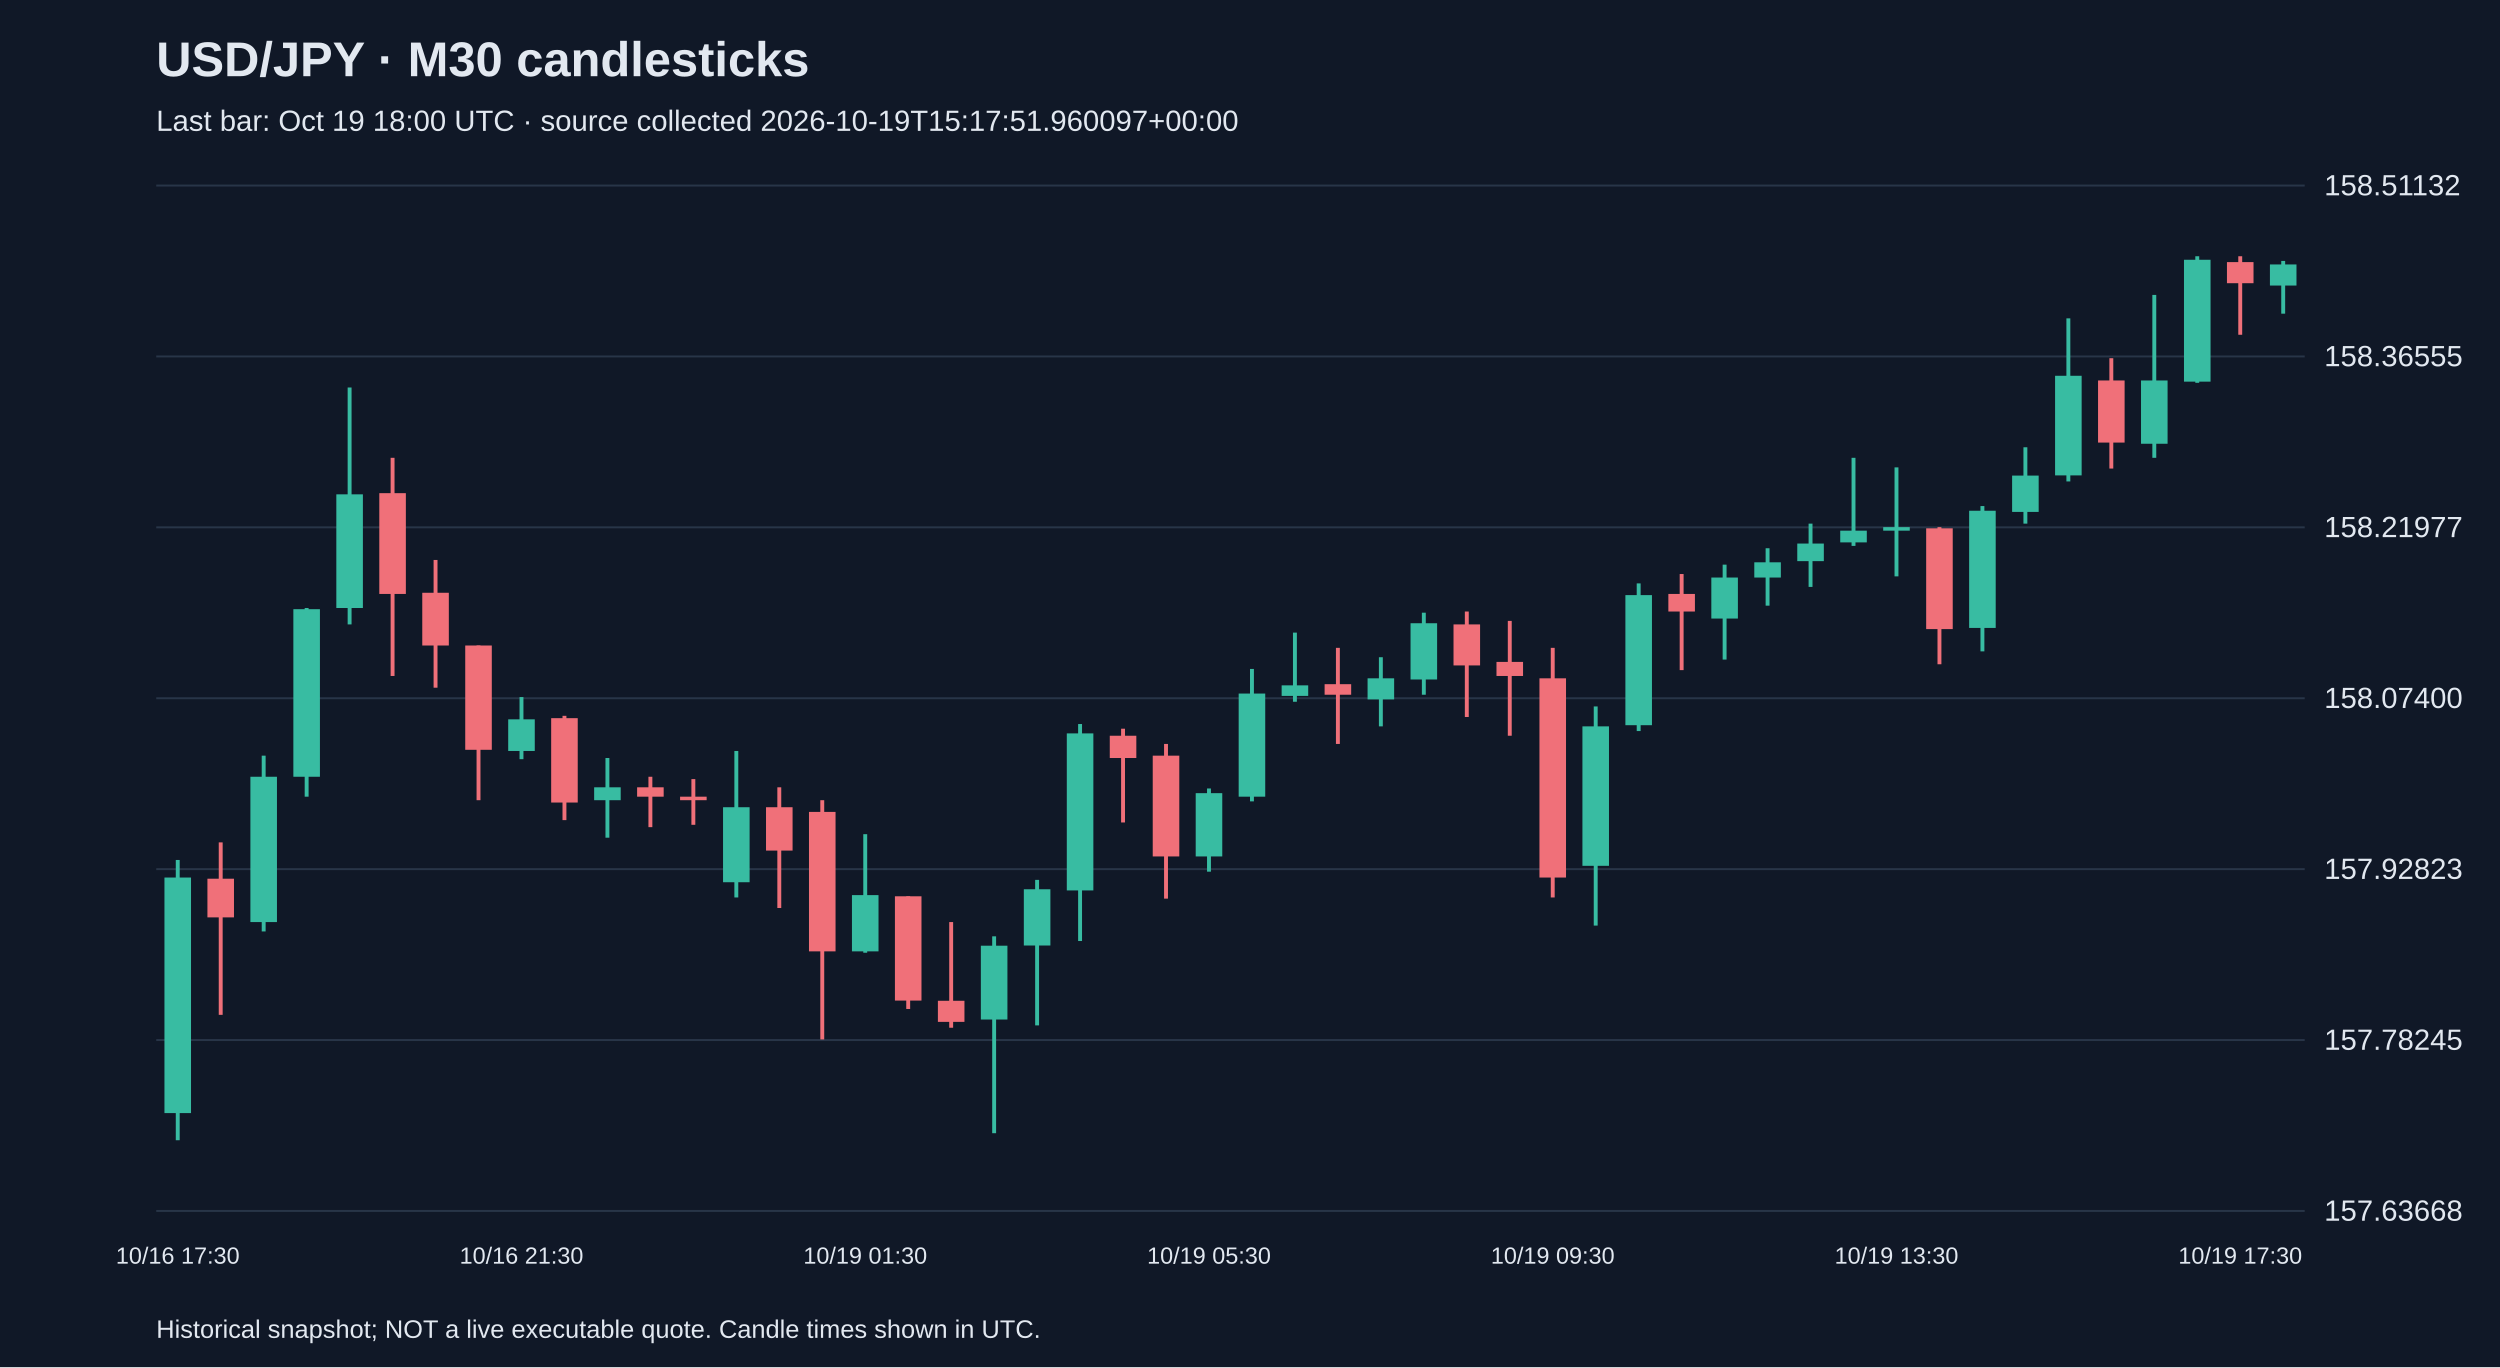
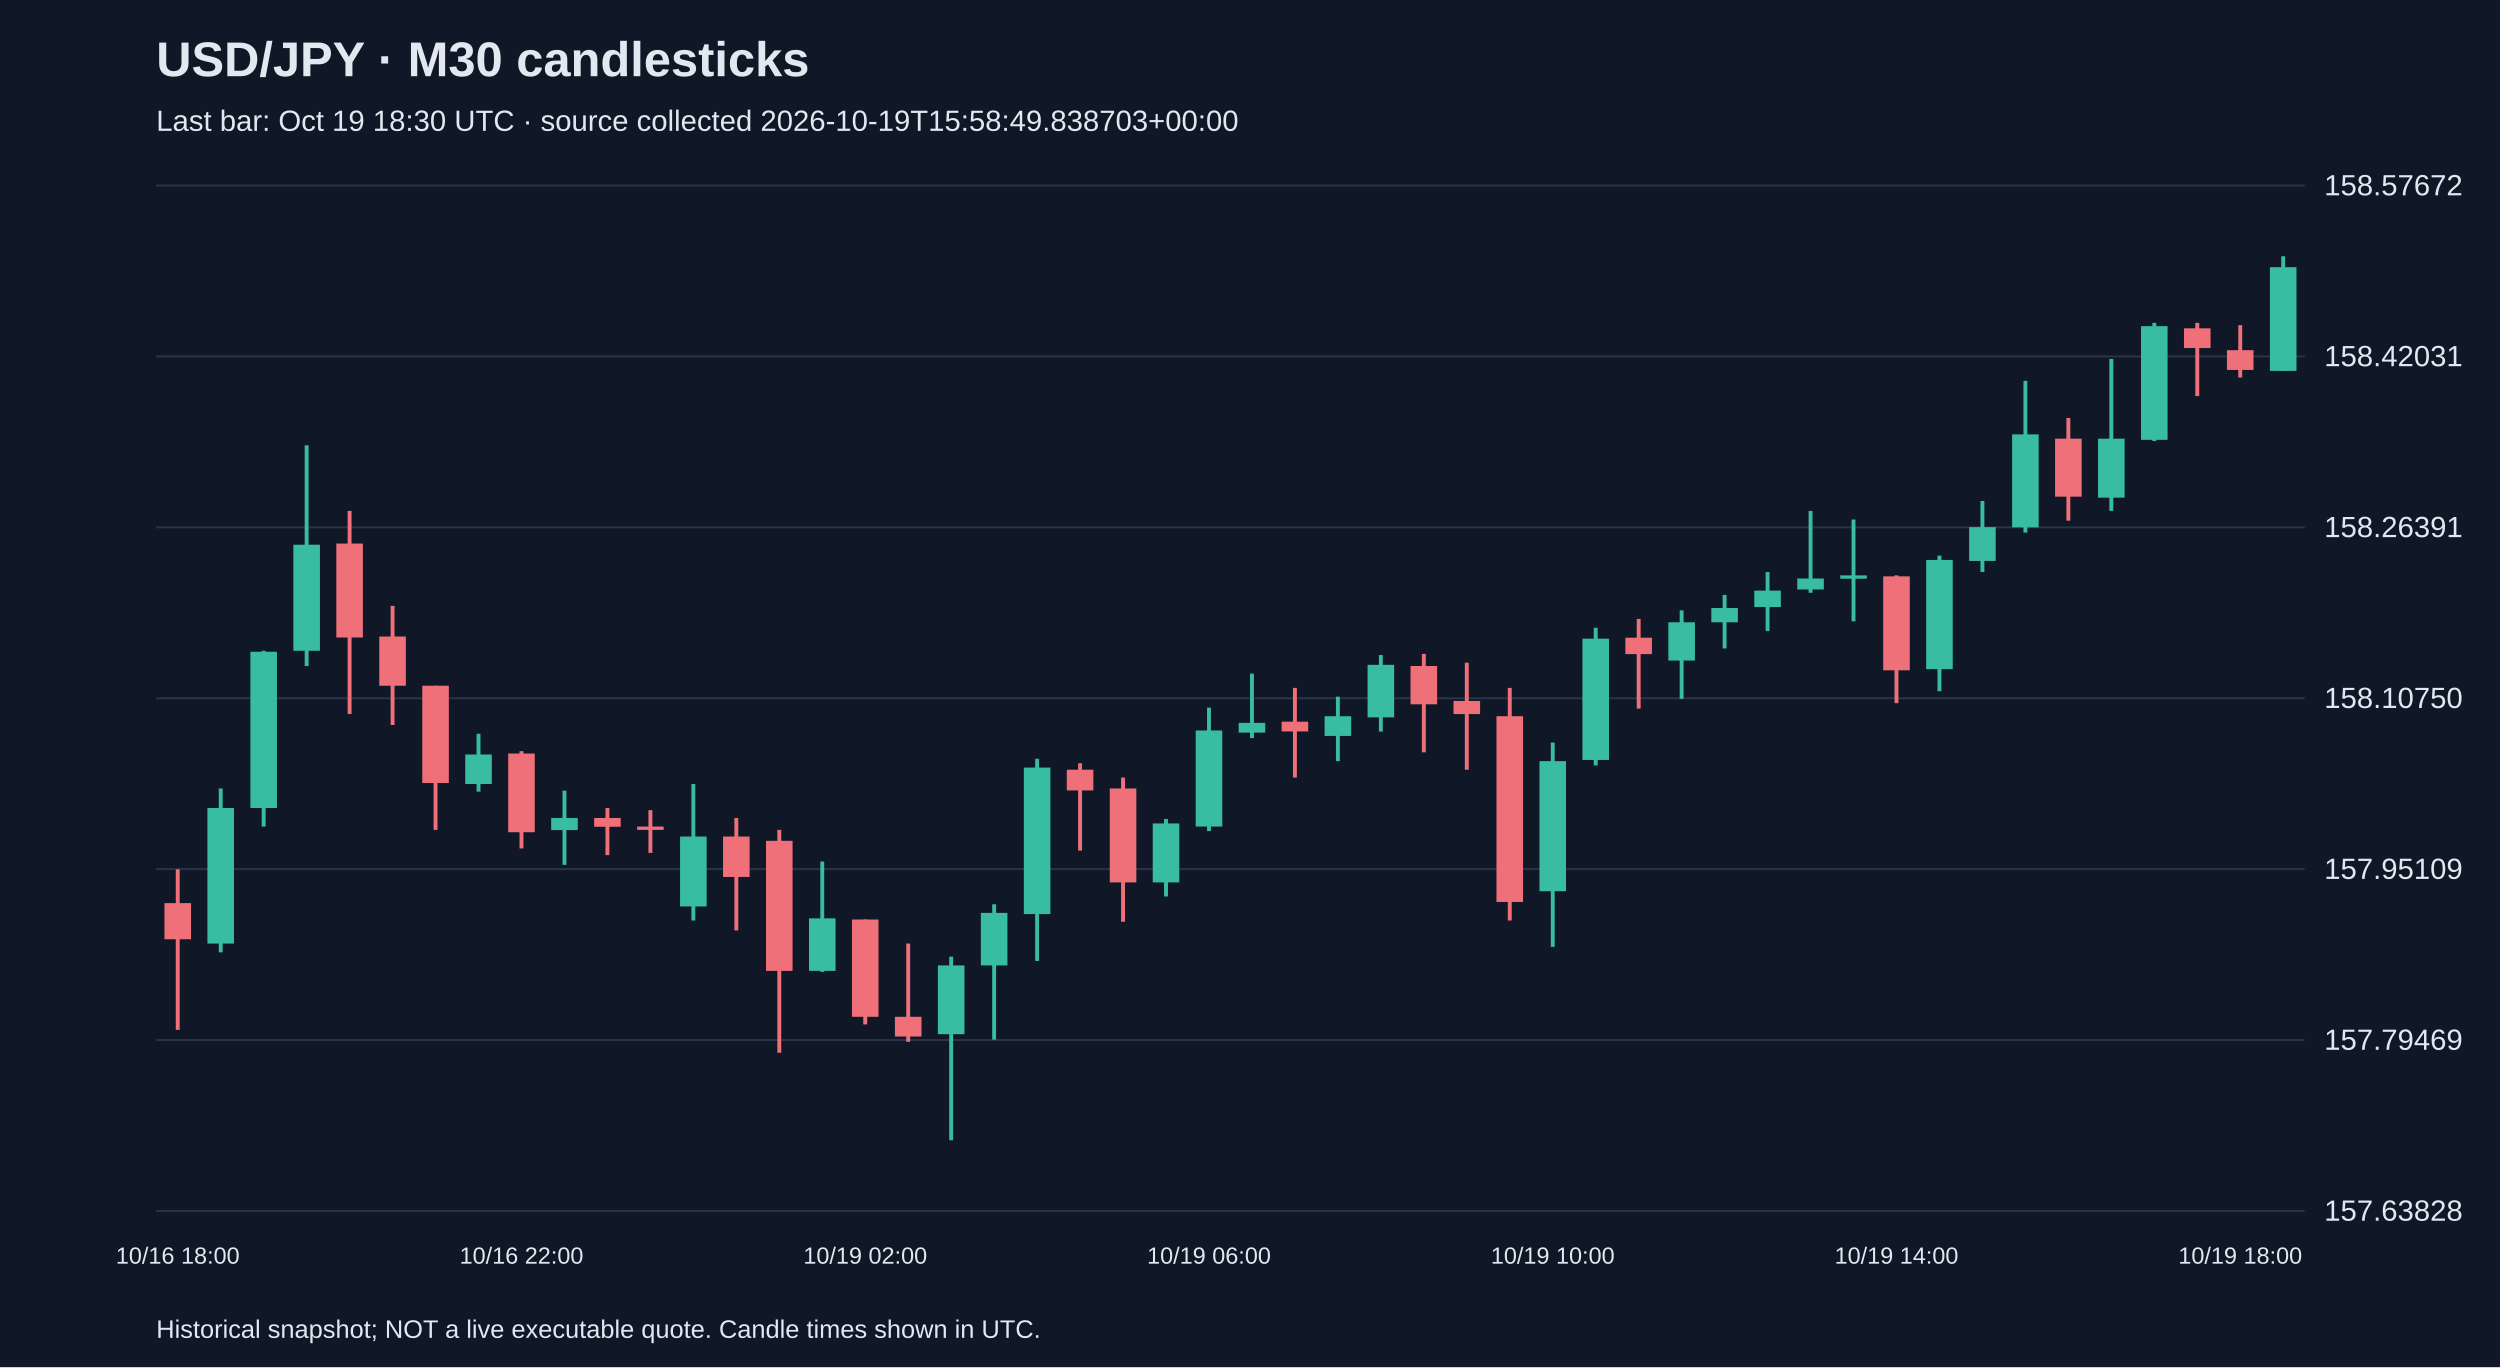
<svg xmlns="http://www.w3.org/2000/svg" viewBox="0 0 1280 700">
  <rect width="100%" height="100%" fill="#101827" />
  <style>text{font-family:Arial,sans-serif;fill:#e2e8f0}</style>
  <text x="80" y="39" font-size="25" font-weight="bold">USD/JPY · M30 candlesticks</text>
-   <text x="80" y="67" font-size="15" fill="#a6b1c5">Last bar: Oct 19 18:00 UTC · source collected 2026-10-19T15:17:51.960097+00:00</text>
+   <text x="80" y="67" font-size="15" fill="#a6b1c5">Last bar: Oct 19 18:30 UTC · source collected 2026-10-19T15:58:49.838703+00:00</text>
  <line x1="80" y1="620.0" x2="1180" y2="620.0" stroke="#283548" />
-   <text x="1190" y="625.0" font-size="15">157.63668</text>
+   <text x="1190" y="625.0" font-size="15">157.63828</text>
  <line x1="80" y1="532.5" x2="1180" y2="532.5" stroke="#283548" />
-   <text x="1190" y="537.5" font-size="15">157.78245</text>
+   <text x="1190" y="537.5" font-size="15">157.79469</text>
  <line x1="80" y1="445.0" x2="1180" y2="445.0" stroke="#283548" />
-   <text x="1190" y="450.0" font-size="15">157.92823</text>
+   <text x="1190" y="450.0" font-size="15">157.95109</text>
  <line x1="80" y1="357.5" x2="1180" y2="357.5" stroke="#283548" />
-   <text x="1190" y="362.5" font-size="15">158.07400</text>
+   <text x="1190" y="362.5" font-size="15">158.10750</text>
  <line x1="80" y1="270.0" x2="1180" y2="270.0" stroke="#283548" />
-   <text x="1190" y="275.0" font-size="15">158.21977</text>
+   <text x="1190" y="275.0" font-size="15">158.26391</text>
  <line x1="80" y1="182.5" x2="1180" y2="182.5" stroke="#283548" />
-   <text x="1190" y="187.5" font-size="15">158.36555</text>
+   <text x="1190" y="187.5" font-size="15">158.42031</text>
  <line x1="80" y1="95.0" x2="1180" y2="95.0" stroke="#283548" />
-   <text x="1190" y="100.0" font-size="15">158.51132</text>
-   <line x1="91.0" y1="440.3" x2="91.0" y2="583.8" stroke="#38bca2" stroke-width="2" />
-   <rect x="84.2" y="449.3" width="13.6" height="120.6" fill="#38bca2" />
-   <text x="91.0" y="647" text-anchor="middle" font-size="12">10/16 17:30</text>
-   <line x1="113.0" y1="431.3" x2="113.0" y2="519.6" stroke="#f07079" stroke-width="2" />
-   <rect x="106.2" y="449.9" width="13.6" height="19.8" fill="#f07079" />
-   <line x1="135.0" y1="386.9" x2="135.0" y2="476.9" stroke="#38bca2" stroke-width="2" />
-   <rect x="128.2" y="397.7" width="13.6" height="74.4" fill="#38bca2" />
-   <line x1="157.0" y1="311.3" x2="157.0" y2="407.9" stroke="#38bca2" stroke-width="2" />
-   <rect x="150.2" y="311.9" width="13.6" height="85.8" fill="#38bca2" />
-   <line x1="179.0" y1="198.4" x2="179.0" y2="319.7" stroke="#38bca2" stroke-width="2" />
-   <rect x="172.2" y="253.1" width="13.6" height="58.2" fill="#38bca2" />
-   <line x1="201.0" y1="234.4" x2="201.0" y2="346.1" stroke="#f07079" stroke-width="2" />
-   <rect x="194.2" y="252.5" width="13.6" height="51.6" fill="#f07079" />
-   <line x1="223.0" y1="286.7" x2="223.0" y2="352.1" stroke="#f07079" stroke-width="2" />
-   <rect x="216.2" y="303.5" width="13.6" height="27.0" fill="#f07079" />
-   <line x1="245.0" y1="330.5" x2="245.0" y2="409.7" stroke="#f07079" stroke-width="2" />
-   <rect x="238.2" y="330.5" width="13.6" height="53.4" fill="#f07079" />
-   <line x1="267.0" y1="356.9" x2="267.0" y2="388.7" stroke="#38bca2" stroke-width="2" />
-   <rect x="260.2" y="368.3" width="13.6" height="16.2" fill="#38bca2" />
-   <text x="267.0" y="647" text-anchor="middle" font-size="12">10/16 21:30</text>
-   <line x1="289.0" y1="366.5" x2="289.0" y2="419.9" stroke="#f07079" stroke-width="2" />
-   <rect x="282.2" y="367.7" width="13.6" height="43.2" fill="#f07079" />
-   <line x1="311.0" y1="388.1" x2="311.0" y2="428.9" stroke="#38bca2" stroke-width="2" />
-   <rect x="304.2" y="403.1" width="13.6" height="6.6" fill="#38bca2" />
-   <line x1="333.0" y1="397.7" x2="333.0" y2="423.5" stroke="#f07079" stroke-width="2" />
-   <rect x="326.2" y="403.1" width="13.6" height="4.8" fill="#f07079" />
-   <line x1="355.0" y1="398.9" x2="355.0" y2="422.3" stroke="#f07079" stroke-width="2" />
-   <rect x="348.2" y="407.9" width="13.6" height="1.8" fill="#f07079" />
-   <line x1="377.0" y1="384.5" x2="377.0" y2="459.5" stroke="#38bca2" stroke-width="2" />
-   <rect x="370.2" y="413.3" width="13.6" height="38.4" fill="#38bca2" />
-   <line x1="399.0" y1="403.1" x2="399.0" y2="464.9" stroke="#f07079" stroke-width="2" />
-   <rect x="392.2" y="413.3" width="13.6" height="22.2" fill="#f07079" />
-   <line x1="421.0" y1="409.7" x2="421.0" y2="532.2" stroke="#f07079" stroke-width="2" />
-   <rect x="414.2" y="415.7" width="13.6" height="71.4" fill="#f07079" />
-   <line x1="443.0" y1="427.1" x2="443.0" y2="487.8" stroke="#38bca2" stroke-width="2" />
-   <rect x="436.2" y="458.3" width="13.6" height="28.8" fill="#38bca2" />
-   <text x="443.0" y="647" text-anchor="middle" font-size="12">10/19 01:30</text>
-   <line x1="465.0" y1="458.9" x2="465.0" y2="516.6" stroke="#f07079" stroke-width="2" />
-   <rect x="458.2" y="458.9" width="13.6" height="53.4" fill="#f07079" />
-   <line x1="487.0" y1="472.1" x2="487.0" y2="526.2" stroke="#f07079" stroke-width="2" />
-   <rect x="480.2" y="512.4" width="13.6" height="10.8" fill="#f07079" />
-   <line x1="509.0" y1="479.4" x2="509.0" y2="580.2" stroke="#38bca2" stroke-width="2" />
-   <rect x="502.2" y="484.2" width="13.6" height="37.8" fill="#38bca2" />
-   <line x1="531.0" y1="450.5" x2="531.0" y2="525.0" stroke="#38bca2" stroke-width="2" />
-   <rect x="524.2" y="455.3" width="13.6" height="28.8" fill="#38bca2" />
-   <line x1="553.0" y1="370.7" x2="553.0" y2="481.8" stroke="#38bca2" stroke-width="2" />
-   <rect x="546.2" y="375.5" width="13.6" height="80.4" fill="#38bca2" />
-   <line x1="575.0" y1="373.1" x2="575.0" y2="421.1" stroke="#f07079" stroke-width="2" />
-   <rect x="568.2" y="376.7" width="13.6" height="11.4" fill="#f07079" />
-   <line x1="597.0" y1="380.9" x2="597.0" y2="460.1" stroke="#f07079" stroke-width="2" />
-   <rect x="590.2" y="386.9" width="13.6" height="51.6" fill="#f07079" />
-   <line x1="619.0" y1="403.7" x2="619.0" y2="446.3" stroke="#38bca2" stroke-width="2" />
-   <rect x="612.2" y="406.1" width="13.6" height="32.4" fill="#38bca2" />
-   <text x="619.0" y="647" text-anchor="middle" font-size="12">10/19 05:30</text>
-   <line x1="641.0" y1="342.5" x2="641.0" y2="410.3" stroke="#38bca2" stroke-width="2" />
-   <rect x="634.2" y="355.1" width="13.6" height="52.8" fill="#38bca2" />
-   <line x1="663.0" y1="323.9" x2="663.0" y2="359.3" stroke="#38bca2" stroke-width="2" />
-   <rect x="656.2" y="350.9" width="13.6" height="5.4" fill="#38bca2" />
-   <line x1="685.0" y1="331.7" x2="685.0" y2="380.9" stroke="#f07079" stroke-width="2" />
-   <rect x="678.2" y="350.3" width="13.6" height="5.4" fill="#f07079" />
-   <line x1="707.0" y1="336.5" x2="707.0" y2="371.9" stroke="#38bca2" stroke-width="2" />
-   <rect x="700.2" y="347.3" width="13.6" height="10.8" fill="#38bca2" />
-   <line x1="729.0" y1="313.7" x2="729.0" y2="355.7" stroke="#38bca2" stroke-width="2" />
-   <rect x="722.2" y="319.1" width="13.6" height="28.8" fill="#38bca2" />
-   <line x1="751.0" y1="313.1" x2="751.0" y2="367.1" stroke="#f07079" stroke-width="2" />
-   <rect x="744.2" y="319.7" width="13.6" height="21.0" fill="#f07079" />
-   <line x1="773.0" y1="317.9" x2="773.0" y2="376.7" stroke="#f07079" stroke-width="2" />
-   <rect x="766.2" y="338.9" width="13.6" height="7.2" fill="#f07079" />
-   <line x1="795.0" y1="331.7" x2="795.0" y2="459.5" stroke="#f07079" stroke-width="2" />
-   <rect x="788.2" y="347.3" width="13.6" height="102.0" fill="#f07079" />
-   <text x="795.0" y="647" text-anchor="middle" font-size="12">10/19 09:30</text>
-   <line x1="817.0" y1="361.7" x2="817.0" y2="473.9" stroke="#38bca2" stroke-width="2" />
-   <rect x="810.2" y="371.9" width="13.6" height="71.4" fill="#38bca2" />
-   <line x1="839.0" y1="298.7" x2="839.0" y2="374.3" stroke="#38bca2" stroke-width="2" />
-   <rect x="832.2" y="304.7" width="13.6" height="66.6" fill="#38bca2" />
-   <line x1="861.0" y1="293.9" x2="861.0" y2="343.1" stroke="#f07079" stroke-width="2" />
-   <rect x="854.2" y="304.1" width="13.6" height="9.0" fill="#f07079" />
-   <line x1="883.0" y1="289.1" x2="883.0" y2="337.7" stroke="#38bca2" stroke-width="2" />
-   <rect x="876.2" y="295.7" width="13.6" height="21.0" fill="#38bca2" />
-   <line x1="905.0" y1="280.7" x2="905.0" y2="310.1" stroke="#38bca2" stroke-width="2" />
-   <rect x="898.2" y="287.9" width="13.6" height="7.8" fill="#38bca2" />
-   <line x1="927.0" y1="268.1" x2="927.0" y2="300.5" stroke="#38bca2" stroke-width="2" />
-   <rect x="920.2" y="278.3" width="13.6" height="9.0" fill="#38bca2" />
-   <line x1="949.0" y1="234.4" x2="949.0" y2="279.5" stroke="#38bca2" stroke-width="2" />
-   <rect x="942.2" y="271.7" width="13.6" height="6.0" fill="#38bca2" />
-   <line x1="971.0" y1="239.3" x2="971.0" y2="295.1" stroke="#38bca2" stroke-width="2" />
-   <rect x="964.2" y="269.9" width="13.6" height="1.8" fill="#38bca2" />
-   <text x="971.0" y="647" text-anchor="middle" font-size="12">10/19 13:30</text>
-   <line x1="993.0" y1="269.9" x2="993.0" y2="340.1" stroke="#f07079" stroke-width="2" />
-   <rect x="986.2" y="270.5" width="13.6" height="51.6" fill="#f07079" />
-   <line x1="1015.0" y1="259.1" x2="1015.0" y2="333.5" stroke="#38bca2" stroke-width="2" />
-   <rect x="1008.2" y="261.5" width="13.6" height="60.0" fill="#38bca2" />
-   <line x1="1037.0" y1="229.0" x2="1037.0" y2="268.1" stroke="#38bca2" stroke-width="2" />
-   <rect x="1030.2" y="243.5" width="13.6" height="18.6" fill="#38bca2" />
-   <line x1="1059.0" y1="163.0" x2="1059.0" y2="246.5" stroke="#38bca2" stroke-width="2" />
-   <rect x="1052.2" y="192.4" width="13.6" height="51.0" fill="#38bca2" />
-   <line x1="1081.0" y1="183.4" x2="1081.0" y2="239.9" stroke="#f07079" stroke-width="2" />
-   <rect x="1074.2" y="194.8" width="13.6" height="31.8" fill="#f07079" />
-   <line x1="1103.0" y1="151.0" x2="1103.0" y2="234.4" stroke="#38bca2" stroke-width="2" />
-   <rect x="1096.2" y="194.8" width="13.6" height="32.4" fill="#38bca2" />
-   <line x1="1125.0" y1="131.2" x2="1125.0" y2="196.0" stroke="#38bca2" stroke-width="2" />
-   <rect x="1118.2" y="133.0" width="13.6" height="62.4" fill="#38bca2" />
-   <line x1="1147.0" y1="131.2" x2="1147.0" y2="171.4" stroke="#f07079" stroke-width="2" />
-   <rect x="1140.2" y="134.2" width="13.6" height="10.8" fill="#f07079" />
-   <text x="1147.0" y="647" text-anchor="middle" font-size="12">10/19 17:30</text>
-   <line x1="1169.0" y1="133.6" x2="1169.0" y2="160.6" stroke="#38bca2" stroke-width="2" />
-   <rect x="1162.2" y="135.4" width="13.6" height="10.8" fill="#38bca2" />
+   <text x="1190" y="100.0" font-size="15">158.57672</text>
+   <line x1="91.0" y1="445.1" x2="91.0" y2="527.3" stroke="#f07079" stroke-width="2" />
+   <rect x="84.2" y="462.4" width="13.6" height="18.5" fill="#f07079" />
+   <text x="91.0" y="647" text-anchor="middle" font-size="12">10/16 18:00</text>
+   <line x1="113.0" y1="403.7" x2="113.0" y2="487.6" stroke="#38bca2" stroke-width="2" />
+   <rect x="106.2" y="413.7" width="13.6" height="69.4" fill="#38bca2" />
+   <line x1="135.0" y1="333.2" x2="135.0" y2="423.2" stroke="#38bca2" stroke-width="2" />
+   <rect x="128.2" y="333.7" width="13.6" height="80.0" fill="#38bca2" />
+   <line x1="157.0" y1="228.0" x2="157.0" y2="341.0" stroke="#38bca2" stroke-width="2" />
+   <rect x="150.2" y="278.9" width="13.6" height="54.3" fill="#38bca2" />
+   <line x1="179.0" y1="261.6" x2="179.0" y2="365.6" stroke="#f07079" stroke-width="2" />
+   <rect x="172.2" y="278.3" width="13.6" height="48.1" fill="#f07079" />
+   <line x1="201.0" y1="310.2" x2="201.0" y2="371.2" stroke="#f07079" stroke-width="2" />
+   <rect x="194.2" y="325.9" width="13.6" height="25.2" fill="#f07079" />
+   <line x1="223.0" y1="351.1" x2="223.0" y2="424.9" stroke="#f07079" stroke-width="2" />
+   <rect x="216.2" y="351.1" width="13.6" height="49.8" fill="#f07079" />
+   <line x1="245.0" y1="375.7" x2="245.0" y2="405.3" stroke="#38bca2" stroke-width="2" />
+   <rect x="238.2" y="386.3" width="13.6" height="15.1" fill="#38bca2" />
+   <line x1="267.0" y1="384.6" x2="267.0" y2="434.4" stroke="#f07079" stroke-width="2" />
+   <rect x="260.2" y="385.8" width="13.6" height="40.3" fill="#f07079" />
+   <text x="267.0" y="647" text-anchor="middle" font-size="12">10/16 22:00</text>
+   <line x1="289.0" y1="404.8" x2="289.0" y2="442.8" stroke="#38bca2" stroke-width="2" />
+   <rect x="282.2" y="418.8" width="13.6" height="6.2" fill="#38bca2" />
+   <line x1="311.0" y1="413.7" x2="311.0" y2="437.8" stroke="#f07079" stroke-width="2" />
+   <rect x="304.2" y="418.8" width="13.6" height="4.5" fill="#f07079" />
+   <line x1="333.0" y1="414.8" x2="333.0" y2="436.7" stroke="#f07079" stroke-width="2" />
+   <rect x="326.2" y="423.2" width="13.6" height="1.7" fill="#f07079" />
+   <line x1="355.0" y1="401.4" x2="355.0" y2="471.3" stroke="#38bca2" stroke-width="2" />
+   <rect x="348.2" y="428.3" width="13.6" height="35.8" fill="#38bca2" />
+   <line x1="377.0" y1="418.8" x2="377.0" y2="476.4" stroke="#f07079" stroke-width="2" />
+   <rect x="370.2" y="428.3" width="13.6" height="20.7" fill="#f07079" />
+   <line x1="399.0" y1="424.9" x2="399.0" y2="539.0" stroke="#f07079" stroke-width="2" />
+   <rect x="392.2" y="430.5" width="13.6" height="66.6" fill="#f07079" />
+   <line x1="421.0" y1="441.1" x2="421.0" y2="497.6" stroke="#38bca2" stroke-width="2" />
+   <rect x="414.2" y="470.2" width="13.6" height="26.9" fill="#38bca2" />
+   <line x1="443.0" y1="470.8" x2="443.0" y2="524.5" stroke="#f07079" stroke-width="2" />
+   <rect x="436.2" y="470.8" width="13.6" height="49.8" fill="#f07079" />
+   <text x="443.0" y="647" text-anchor="middle" font-size="12">10/19 02:00</text>
+   <line x1="465.0" y1="483.1" x2="465.0" y2="533.4" stroke="#f07079" stroke-width="2" />
+   <rect x="458.2" y="520.6" width="13.6" height="10.1" fill="#f07079" />
+   <line x1="487.0" y1="489.8" x2="487.0" y2="583.8" stroke="#38bca2" stroke-width="2" />
+   <rect x="480.2" y="494.3" width="13.6" height="35.2" fill="#38bca2" />
+   <line x1="509.0" y1="463.0" x2="509.0" y2="532.3" stroke="#38bca2" stroke-width="2" />
+   <rect x="502.2" y="467.4" width="13.6" height="26.9" fill="#38bca2" />
+   <line x1="531.0" y1="388.5" x2="531.0" y2="492.0" stroke="#38bca2" stroke-width="2" />
+   <rect x="524.2" y="393.0" width="13.6" height="75.0" fill="#38bca2" />
+   <line x1="553.0" y1="390.8" x2="553.0" y2="435.5" stroke="#f07079" stroke-width="2" />
+   <rect x="546.2" y="394.1" width="13.6" height="10.6" fill="#f07079" />
+   <line x1="575.0" y1="398.1" x2="575.0" y2="471.9" stroke="#f07079" stroke-width="2" />
+   <rect x="568.2" y="403.7" width="13.6" height="48.1" fill="#f07079" />
+   <line x1="597.0" y1="419.3" x2="597.0" y2="459.0" stroke="#38bca2" stroke-width="2" />
+   <rect x="590.2" y="421.6" width="13.6" height="30.2" fill="#38bca2" />
+   <line x1="619.0" y1="362.3" x2="619.0" y2="425.5" stroke="#38bca2" stroke-width="2" />
+   <rect x="612.2" y="374.0" width="13.6" height="49.2" fill="#38bca2" />
+   <text x="619.0" y="647" text-anchor="middle" font-size="12">10/19 06:00</text>
+   <line x1="641.0" y1="344.9" x2="641.0" y2="377.9" stroke="#38bca2" stroke-width="2" />
+   <rect x="634.2" y="370.1" width="13.6" height="5.0" fill="#38bca2" />
+   <line x1="663.0" y1="352.2" x2="663.0" y2="398.1" stroke="#f07079" stroke-width="2" />
+   <rect x="656.2" y="369.5" width="13.6" height="5.0" fill="#f07079" />
+   <line x1="685.0" y1="356.7" x2="685.0" y2="389.7" stroke="#38bca2" stroke-width="2" />
+   <rect x="678.2" y="366.7" width="13.6" height="10.1" fill="#38bca2" />
+   <line x1="707.0" y1="335.4" x2="707.0" y2="374.6" stroke="#38bca2" stroke-width="2" />
+   <rect x="700.2" y="340.4" width="13.6" height="26.9" fill="#38bca2" />
+   <line x1="729.0" y1="334.8" x2="729.0" y2="385.2" stroke="#f07079" stroke-width="2" />
+   <rect x="722.2" y="341.0" width="13.6" height="19.6" fill="#f07079" />
+   <line x1="751.0" y1="339.3" x2="751.0" y2="394.1" stroke="#f07079" stroke-width="2" />
+   <rect x="744.2" y="358.9" width="13.6" height="6.7" fill="#f07079" />
+   <line x1="773.0" y1="352.2" x2="773.0" y2="471.3" stroke="#f07079" stroke-width="2" />
+   <rect x="766.2" y="366.7" width="13.6" height="95.1" fill="#f07079" />
+   <line x1="795.0" y1="380.2" x2="795.0" y2="484.8" stroke="#38bca2" stroke-width="2" />
+   <rect x="788.2" y="389.7" width="13.6" height="66.6" fill="#38bca2" />
+   <text x="795.0" y="647" text-anchor="middle" font-size="12">10/19 10:00</text>
+   <line x1="817.0" y1="321.4" x2="817.0" y2="391.9" stroke="#38bca2" stroke-width="2" />
+   <rect x="810.2" y="327.0" width="13.6" height="62.1" fill="#38bca2" />
+   <line x1="839.0" y1="316.9" x2="839.0" y2="362.8" stroke="#f07079" stroke-width="2" />
+   <rect x="832.2" y="326.5" width="13.6" height="8.4" fill="#f07079" />
+   <line x1="861.0" y1="312.5" x2="861.0" y2="357.8" stroke="#38bca2" stroke-width="2" />
+   <rect x="854.2" y="318.6" width="13.6" height="19.6" fill="#38bca2" />
+   <line x1="883.0" y1="304.6" x2="883.0" y2="332.0" stroke="#38bca2" stroke-width="2" />
+   <rect x="876.2" y="311.3" width="13.6" height="7.3" fill="#38bca2" />
+   <line x1="905.0" y1="292.9" x2="905.0" y2="323.1" stroke="#38bca2" stroke-width="2" />
+   <rect x="898.2" y="302.4" width="13.6" height="8.4" fill="#38bca2" />
+   <line x1="927.0" y1="261.6" x2="927.0" y2="303.5" stroke="#38bca2" stroke-width="2" />
+   <rect x="920.2" y="296.2" width="13.6" height="5.6" fill="#38bca2" />
+   <line x1="949.0" y1="266.0" x2="949.0" y2="318.1" stroke="#38bca2" stroke-width="2" />
+   <rect x="942.2" y="294.6" width="13.6" height="1.7" fill="#38bca2" />
+   <line x1="971.0" y1="294.6" x2="971.0" y2="360.0" stroke="#f07079" stroke-width="2" />
+   <rect x="964.2" y="295.1" width="13.6" height="48.1" fill="#f07079" />
+   <text x="971.0" y="647" text-anchor="middle" font-size="12">10/19 14:00</text>
+   <line x1="993.0" y1="284.5" x2="993.0" y2="353.9" stroke="#38bca2" stroke-width="2" />
+   <rect x="986.2" y="286.7" width="13.6" height="55.9" fill="#38bca2" />
+   <line x1="1015.0" y1="256.5" x2="1015.0" y2="292.9" stroke="#38bca2" stroke-width="2" />
+   <rect x="1008.2" y="269.9" width="13.6" height="17.3" fill="#38bca2" />
+   <line x1="1037.0" y1="195.0" x2="1037.0" y2="272.7" stroke="#38bca2" stroke-width="2" />
+   <rect x="1030.2" y="222.4" width="13.6" height="47.6" fill="#38bca2" />
+   <line x1="1059.0" y1="214.0" x2="1059.0" y2="266.6" stroke="#f07079" stroke-width="2" />
+   <rect x="1052.2" y="224.6" width="13.6" height="29.7" fill="#f07079" />
+   <line x1="1081.0" y1="183.8" x2="1081.0" y2="261.6" stroke="#38bca2" stroke-width="2" />
+   <rect x="1074.2" y="224.6" width="13.6" height="30.2" fill="#38bca2" />
+   <line x1="1103.0" y1="165.3" x2="1103.0" y2="225.8" stroke="#38bca2" stroke-width="2" />
+   <rect x="1096.2" y="167.0" width="13.6" height="58.2" fill="#38bca2" />
+   <line x1="1125.0" y1="165.3" x2="1125.0" y2="202.8" stroke="#f07079" stroke-width="2" />
+   <rect x="1118.2" y="168.1" width="13.6" height="10.1" fill="#f07079" />
+   <line x1="1147.0" y1="166.5" x2="1147.0" y2="193.3" stroke="#f07079" stroke-width="2" />
+   <rect x="1140.2" y="179.3" width="13.6" height="10.1" fill="#f07079" />
+   <text x="1147.0" y="647" text-anchor="middle" font-size="12">10/19 18:00</text>
+   <line x1="1169.0" y1="131.2" x2="1169.0" y2="189.9" stroke="#38bca2" stroke-width="2" />
+   <rect x="1162.2" y="136.8" width="13.6" height="53.1" fill="#38bca2" />
  <text x="80" y="685" font-size="13">Historical snapshot; NOT a live executable quote. Candle times shown in UTC.</text>
</svg>
